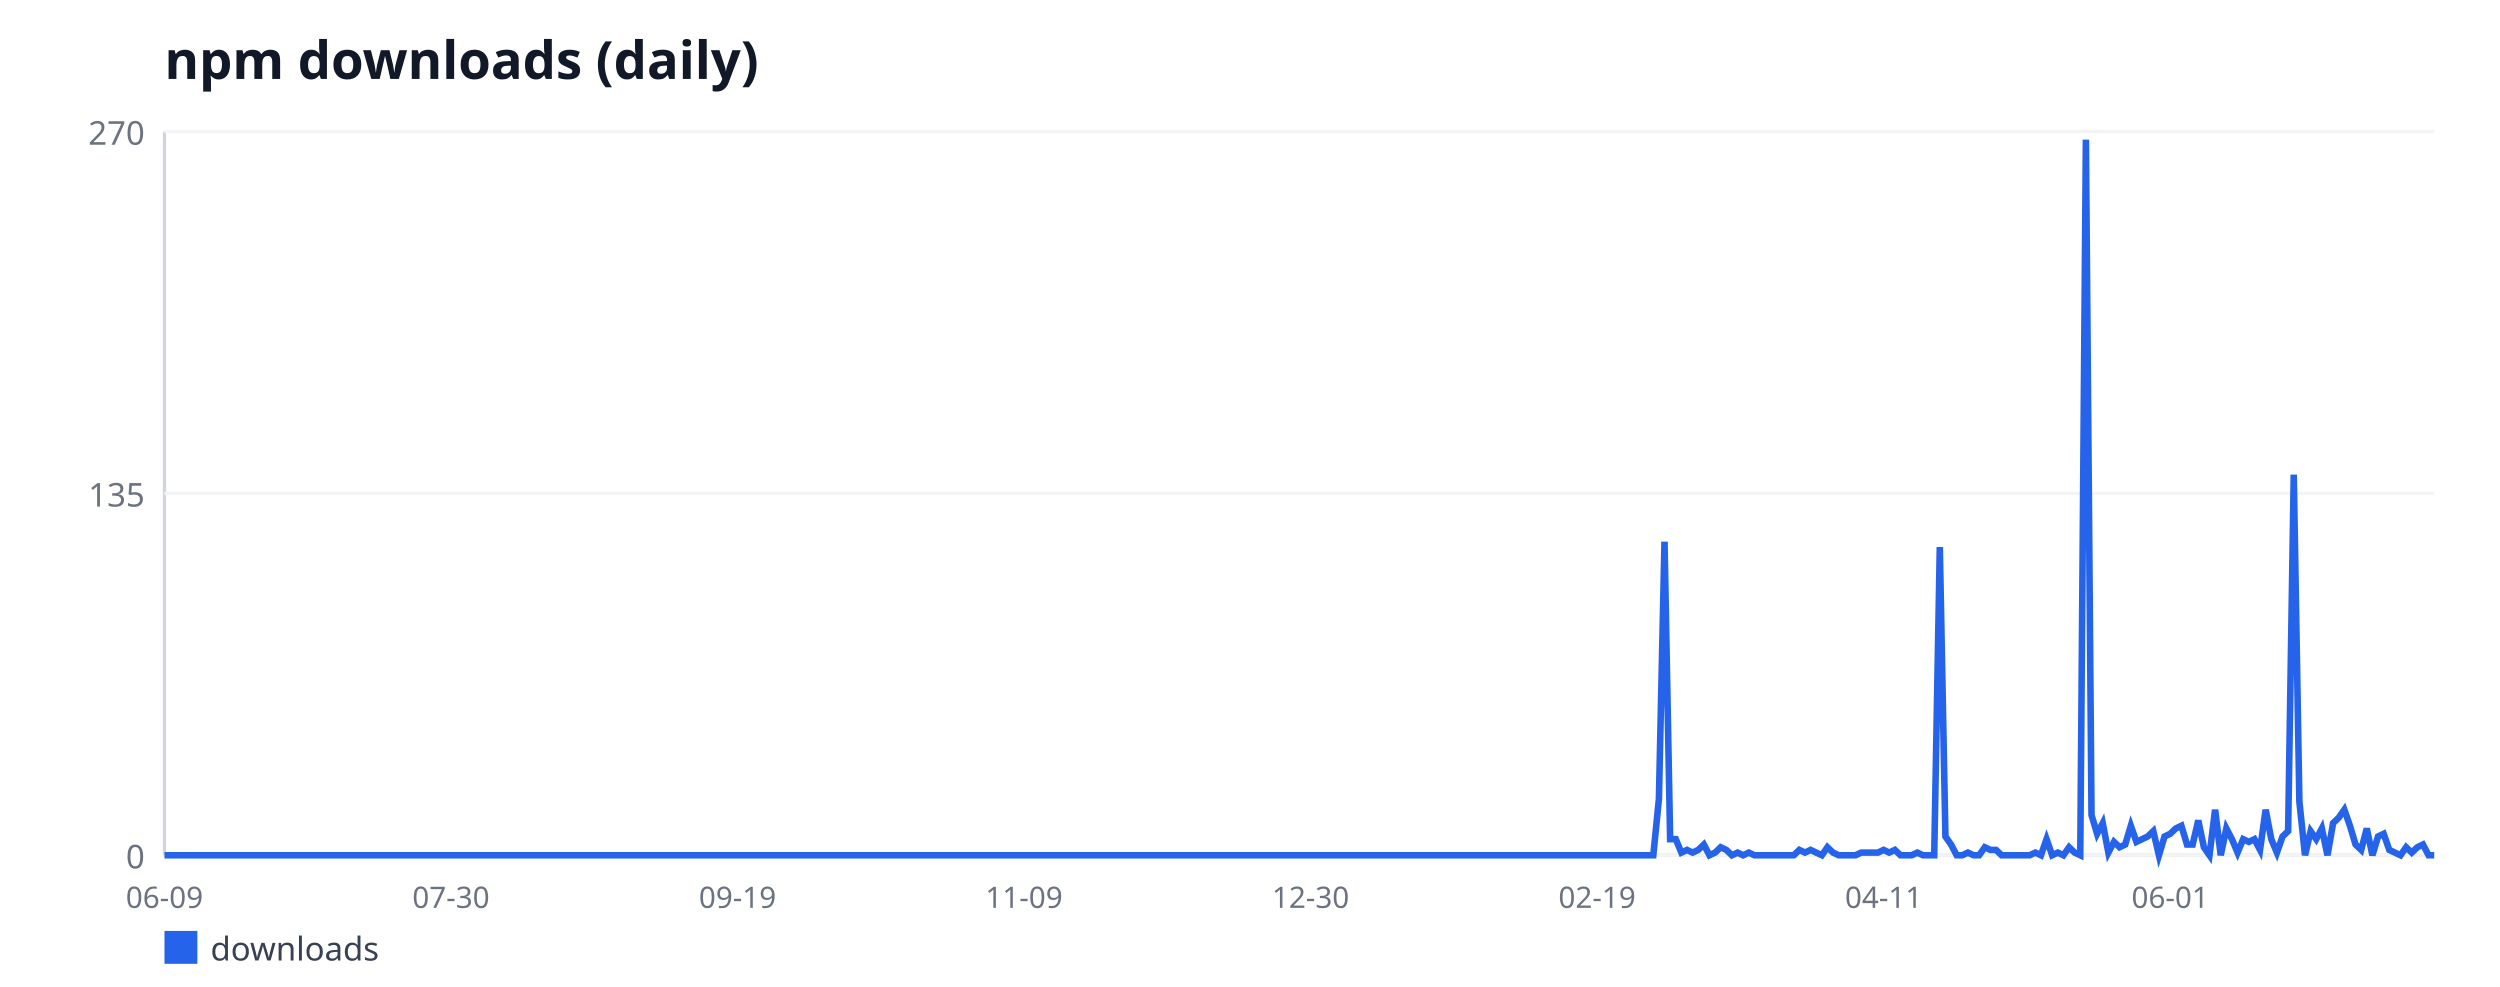
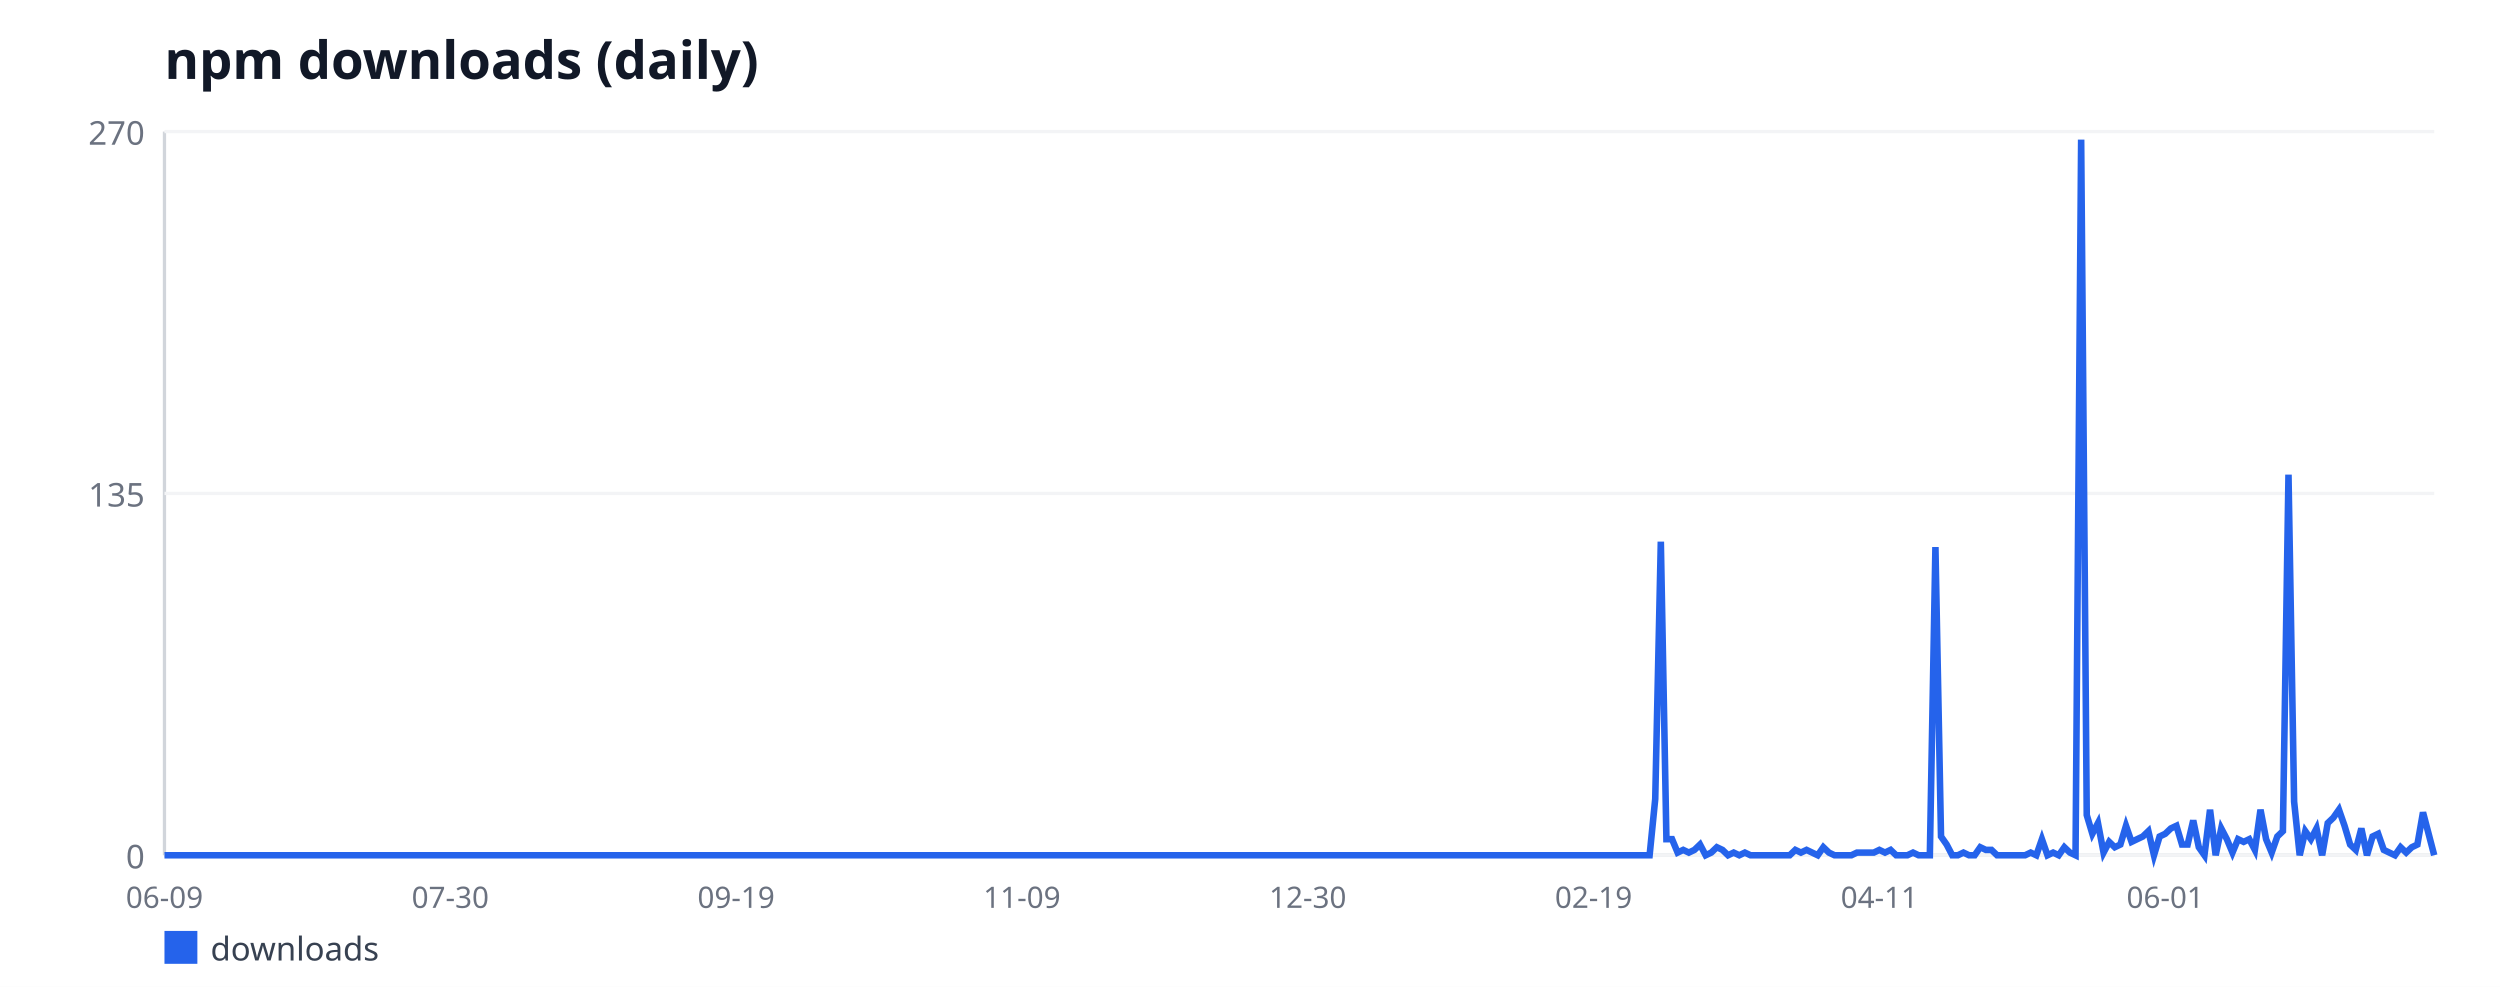
<svg xmlns="http://www.w3.org/2000/svg" width="760" height="300" viewBox="0 0 760 300" font-family="sans-serif">
  <rect width="760" height="300" fill="#ffffff" />
  <text x="50" y="24" font-size="16" font-weight="bold" fill="#111827">npm downloads (daily)</text>
  <line x1="50" y1="40" x2="50" y2="260" stroke="#d1d5db" stroke-width="1" />
  <line x1="50" y1="260" x2="740" y2="260" stroke="#d1d5db" stroke-width="1" />
  <line x1="50" y1="260" x2="740" y2="260" stroke="#f3f4f6" stroke-width="1" />
  <text x="44" y="264" font-size="10" fill="#6b7280" text-anchor="end">0</text>
  <line x1="50" y1="150" x2="740" y2="150" stroke="#f3f4f6" stroke-width="1" />
  <text x="44" y="154" font-size="10" fill="#6b7280" text-anchor="end">135</text>
  <line x1="50" y1="40" x2="740" y2="40" stroke="#f3f4f6" stroke-width="1" />
  <text x="44" y="44" font-size="10" fill="#6b7280" text-anchor="end">270</text>
  <text x="50" y="276" font-size="9" fill="#6b7280" text-anchor="middle">06-09</text>
-   <text x="137.1" y="276" font-size="9" fill="#6b7280" text-anchor="middle">07-30</text>
-   <text x="224.21" y="276" font-size="9" fill="#6b7280" text-anchor="middle">09-19</text>
-   <text x="311.31" y="276" font-size="9" fill="#6b7280" text-anchor="middle">11-09</text>
-   <text x="398.42" y="276" font-size="9" fill="#6b7280" text-anchor="middle">12-30</text>
-   <text x="485.52" y="276" font-size="9" fill="#6b7280" text-anchor="middle">02-19</text>
-   <text x="572.62" y="276" font-size="9" fill="#6b7280" text-anchor="middle">04-11</text>
-   <text x="659.73" y="276" font-size="9" fill="#6b7280" text-anchor="middle">06-01</text>
-   <polyline fill="none" stroke="#2563eb" stroke-width="2" points="50,260 51.71,260 53.42,260 55.12,260 56.83,260 58.54,260 60.25,260 61.96,260 63.66,260 65.37,260 67.08,260 68.79,260 70.5,260 72.2,260 73.91,260 75.62,260 77.33,260 79.03,260 80.74,260 82.45,260 84.16,260 85.87,260 87.57,260 89.28,260 90.99,260 92.7,260 94.41,260 96.11,260 97.82,260 99.53,260 101.24,260 102.95,260 104.65,260 106.36,260 108.07,260 109.78,260 111.49,260 113.19,260 114.9,260 116.61,260 118.32,260 120.02,260 121.73,260 123.44,260 125.15,260 126.86,260 128.56,260 130.27,260 131.98,260 133.69,260 135.4,260 137.1,260 138.81,260 140.52,260 142.23,260 143.94,260 145.64,260 147.35,260 149.06,260 150.77,260 152.48,260 154.18,260 155.89,260 157.6,260 159.31,260 161.01,260 162.72,260 164.43,260 166.14,260 167.85,260 169.55,260 171.26,260 172.97,260 174.68,260 176.39,260 178.09,260 179.8,260 181.51,260 183.22,260 184.93,260 186.63,260 188.34,260 190.05,260 191.76,260 193.47,260 195.17,260 196.88,260 198.59,260 200.3,260 202,260 203.71,260 205.42,260 207.13,260 208.84,260 210.54,260 212.25,260 213.96,260 215.67,260 217.38,260 219.08,260 220.79,260 222.5,260 224.21,260 225.92,260 227.62,260 229.33,260 231.04,260 232.75,260 234.46,260 236.16,260 237.87,260 239.58,260 241.29,260 243,260 244.7,260 246.41,260 248.12,260 249.83,260 251.53,260 253.24,260 254.95,260 256.66,260 258.37,260 260.07,260 261.78,260 263.49,260 265.2,260 266.91,260 268.61,260 270.32,260 272.03,260 273.74,260 275.45,260 277.15,260 278.86,260 280.57,260 282.28,260 283.99,260 285.69,260 287.4,260 289.11,260 290.82,260 292.52,260 294.23,260 295.94,260 297.65,260 299.36,260 301.06,260 302.77,260 304.48,260 306.19,260 307.9,260 309.6,260 311.31,260 313.02,260 314.73,260 316.44,260 318.14,260 319.85,260 321.56,260 323.27,260 324.98,260 326.68,260 328.39,260 330.1,260 331.81,260 333.51,260 335.22,260 336.93,260 338.64,260 340.35,260 342.05,260 343.76,260 345.47,260 347.18,260 348.89,260 350.59,260 352.3,260 354.01,260 355.72,260 357.43,260 359.13,260 360.84,260 362.55,260 364.26,260 365.97,260 367.67,260 369.38,260 371.09,260 372.8,260 374.5,260 376.21,260 377.92,260 379.63,260 381.34,260 383.04,260 384.75,260 386.46,260 388.17,260 389.88,260 391.58,260 393.29,260 395,260 396.71,260 398.42,260 400.12,260 401.83,260 403.54,260 405.25,260 406.96,260 408.66,260 410.37,260 412.08,260 413.79,260 415.5,260 417.2,260 418.91,260 420.62,260 422.33,260 424.03,260 425.74,260 427.45,260 429.16,260 430.87,260 432.57,260 434.28,260 435.99,260 437.7,260 439.41,260 441.11,260 442.82,260 444.53,260 446.24,260 447.95,260 449.65,260 451.36,260 453.07,260 454.78,260 456.49,260 458.19,260 459.9,260 461.61,260 463.32,260 465.02,260 466.73,260 468.44,260 470.15,260 471.86,260 473.56,260 475.27,260 476.98,260 478.69,260 480.4,260 482.1,260 483.81,260 485.52,260 487.23,260 488.94,260 490.64,260 492.35,260 494.06,260 495.77,260 497.48,260 499.18,260 500.89,260 502.6,260 504.31,242.89 506.01,164.67 507.72,255.11 509.43,255.11 511.14,259.19 512.85,258.37 514.55,259.19 516.26,258.37 517.97,256.74 519.68,260 521.39,259.19 523.09,257.56 524.8,258.37 526.51,260 528.22,259.19 529.93,260 531.63,259.19 533.34,260 535.05,260 536.76,260 538.47,260 540.17,260 541.88,260 543.59,260 545.3,260 547,258.37 548.71,259.19 550.42,258.37 552.13,259.19 553.84,260 555.54,257.56 557.25,259.19 558.96,260 560.67,260 562.38,260 564.08,260 565.79,259.19 567.5,259.19 569.21,259.19 570.92,259.19 572.62,258.37 574.33,259.19 576.04,258.37 577.75,260 579.46,260 581.16,260 582.87,259.19 584.58,260 586.29,260 588,260 589.7,166.3 591.41,254.3 593.12,256.74 594.83,260 596.53,260 598.24,259.19 599.95,260 601.66,260 603.37,257.56 605.07,258.37 606.78,258.37 608.49,260 610.2,260 611.91,260 613.61,260 615.32,260 617.03,260 618.74,259.19 620.45,260 622.15,255.11 623.86,260 625.57,259.19 627.28,260 628.99,257.56 630.69,259.19 632.4,260 634.11,42.44 635.82,247.78 637.52,253.48 639.23,250.22 640.94,259.19 642.65,255.93 644.36,257.56 646.06,256.74 647.77,251.04 649.48,255.93 651.19,255.11 652.9,254.3 654.6,252.67 656.31,260 658.02,254.3 659.73,253.48 661.44,251.85 663.14,251.04 664.85,256.74 666.56,256.74 668.27,249.41 669.98,257.56 671.68,260 673.39,246.15 675.1,260 676.81,251.85 678.51,255.11 680.22,259.19 681.93,255.11 683.64,255.93 685.35,255.11 687.05,258.37 688.76,246.15 690.47,255.11 692.18,259.19 693.89,254.3 695.59,252.67 697.3,144.3 699.01,243.7 700.72,260 702.43,252.67 704.13,255.11 705.84,251.85 707.55,260 709.26,250.22 710.97,248.59 712.67,246.15 714.38,251.04 716.09,256.74 717.8,258.37 719.5,251.85 721.21,260 722.92,254.3 724.63,253.48 726.34,258.37 728.04,259.19 729.75,260 731.46,257.56 733.17,259.19 734.88,257.56 736.58,256.74 738.29,260 740,260" />
+   <text x="136.89" y="276" font-size="9" fill="#6b7280" text-anchor="middle">07-30</text>
+   <text x="223.78" y="276" font-size="9" fill="#6b7280" text-anchor="middle">09-19</text>
+   <text x="310.67" y="276" font-size="9" fill="#6b7280" text-anchor="middle">11-09</text>
+   <text x="397.56" y="276" font-size="9" fill="#6b7280" text-anchor="middle">12-30</text>
+   <text x="484.44" y="276" font-size="9" fill="#6b7280" text-anchor="middle">02-19</text>
+   <text x="571.33" y="276" font-size="9" fill="#6b7280" text-anchor="middle">04-11</text>
+   <text x="658.22" y="276" font-size="9" fill="#6b7280" text-anchor="middle">06-01</text>
+   <polyline fill="none" stroke="#2563eb" stroke-width="2" points="50,260 51.7,260 53.41,260 55.11,260 56.81,260 58.52,260 60.22,260 61.93,260 63.63,260 65.33,260 67.04,260 68.74,260 70.44,260 72.15,260 73.85,260 75.56,260 77.26,260 78.96,260 80.67,260 82.37,260 84.07,260 85.78,260 87.48,260 89.19,260 90.89,260 92.59,260 94.3,260 96,260 97.7,260 99.41,260 101.11,260 102.81,260 104.52,260 106.22,260 107.93,260 109.63,260 111.33,260 113.04,260 114.74,260 116.44,260 118.15,260 119.85,260 121.56,260 123.26,260 124.96,260 126.67,260 128.37,260 130.07,260 131.78,260 133.48,260 135.19,260 136.89,260 138.59,260 140.3,260 142,260 143.7,260 145.41,260 147.11,260 148.81,260 150.52,260 152.22,260 153.93,260 155.63,260 157.33,260 159.04,260 160.74,260 162.44,260 164.15,260 165.85,260 167.56,260 169.26,260 170.96,260 172.67,260 174.37,260 176.07,260 177.78,260 179.48,260 181.19,260 182.89,260 184.59,260 186.3,260 188,260 189.7,260 191.41,260 193.11,260 194.81,260 196.52,260 198.22,260 199.93,260 201.63,260 203.33,260 205.04,260 206.74,260 208.44,260 210.15,260 211.85,260 213.56,260 215.26,260 216.96,260 218.67,260 220.37,260 222.07,260 223.78,260 225.48,260 227.19,260 228.89,260 230.59,260 232.3,260 234,260 235.7,260 237.41,260 239.11,260 240.81,260 242.52,260 244.22,260 245.93,260 247.63,260 249.33,260 251.04,260 252.74,260 254.44,260 256.15,260 257.85,260 259.56,260 261.26,260 262.96,260 264.67,260 266.37,260 268.07,260 269.78,260 271.48,260 273.19,260 274.89,260 276.59,260 278.3,260 280,260 281.7,260 283.41,260 285.11,260 286.81,260 288.52,260 290.22,260 291.93,260 293.63,260 295.33,260 297.04,260 298.74,260 300.44,260 302.15,260 303.85,260 305.56,260 307.26,260 308.96,260 310.67,260 312.37,260 314.07,260 315.78,260 317.48,260 319.19,260 320.89,260 322.59,260 324.3,260 326,260 327.7,260 329.41,260 331.11,260 332.81,260 334.52,260 336.22,260 337.93,260 339.63,260 341.33,260 343.04,260 344.74,260 346.44,260 348.15,260 349.85,260 351.56,260 353.26,260 354.96,260 356.67,260 358.37,260 360.07,260 361.78,260 363.48,260 365.19,260 366.89,260 368.59,260 370.3,260 372,260 373.7,260 375.41,260 377.11,260 378.81,260 380.52,260 382.22,260 383.93,260 385.63,260 387.33,260 389.04,260 390.74,260 392.44,260 394.15,260 395.85,260 397.56,260 399.26,260 400.96,260 402.67,260 404.37,260 406.07,260 407.78,260 409.48,260 411.19,260 412.89,260 414.59,260 416.3,260 418,260 419.7,260 421.41,260 423.11,260 424.81,260 426.52,260 428.22,260 429.93,260 431.63,260 433.33,260 435.04,260 436.74,260 438.44,260 440.15,260 441.85,260 443.56,260 445.26,260 446.96,260 448.67,260 450.37,260 452.07,260 453.78,260 455.48,260 457.19,260 458.89,260 460.59,260 462.3,260 464,260 465.7,260 467.41,260 469.11,260 470.81,260 472.52,260 474.22,260 475.93,260 477.63,260 479.33,260 481.04,260 482.74,260 484.44,260 486.15,260 487.85,260 489.56,260 491.26,260 492.96,260 494.67,260 496.37,260 498.07,260 499.78,260 501.48,260 503.19,242.89 504.89,164.67 506.59,255.11 508.3,255.11 510,259.19 511.7,258.37 513.41,259.19 515.11,258.37 516.81,256.74 518.52,260 520.22,259.19 521.93,257.56 523.63,258.37 525.33,260 527.04,259.19 528.74,260 530.44,259.19 532.15,260 533.85,260 535.56,260 537.26,260 538.96,260 540.67,260 542.37,260 544.07,260 545.78,258.37 547.48,259.19 549.19,258.37 550.89,259.19 552.59,260 554.3,257.56 556,259.19 557.7,260 559.41,260 561.11,260 562.81,260 564.52,259.19 566.22,259.19 567.93,259.19 569.63,259.19 571.33,258.37 573.04,259.19 574.74,258.37 576.44,260 578.15,260 579.85,260 581.56,259.19 583.26,260 584.96,260 586.67,260 588.37,166.3 590.07,254.3 591.78,256.74 593.48,260 595.19,260 596.89,259.19 598.59,260 600.3,260 602,257.56 603.7,258.37 605.41,258.37 607.11,260 608.81,260 610.52,260 612.22,260 613.93,260 615.63,260 617.33,259.19 619.04,260 620.74,255.11 622.44,260 624.15,259.19 625.85,260 627.56,257.56 629.26,259.19 630.96,260 632.67,42.44 634.37,247.78 636.07,253.48 637.78,250.22 639.48,259.19 641.19,255.93 642.89,257.56 644.59,256.74 646.3,251.04 648,255.93 649.7,255.11 651.41,254.3 653.11,252.67 654.81,260 656.52,254.3 658.22,253.48 659.93,251.85 661.63,251.04 663.33,256.74 665.04,256.74 666.74,249.41 668.44,257.56 670.15,260 671.85,246.15 673.56,260 675.26,251.85 676.96,255.11 678.67,259.19 680.37,255.11 682.07,255.93 683.78,255.11 685.48,258.37 687.19,246.15 688.89,255.11 690.59,259.19 692.3,254.3 694,252.67 695.7,144.3 697.41,243.7 699.11,260 700.81,252.67 702.52,255.11 704.22,251.85 705.93,260 707.63,250.22 709.33,248.59 711.04,246.15 712.74,251.04 714.44,256.74 716.15,258.37 717.85,251.85 719.56,260 721.26,254.3 722.96,253.48 724.67,258.37 726.37,259.19 728.07,260 729.78,257.56 731.48,259.19 733.19,257.56 734.89,256.74 736.59,246.96 738.3,253.48 740,260" />
  <rect x="50" y="283" width="10" height="10" fill="#2563eb" />
  <text x="64" y="292" font-size="10" fill="#374151">downloads</text>
</svg>
